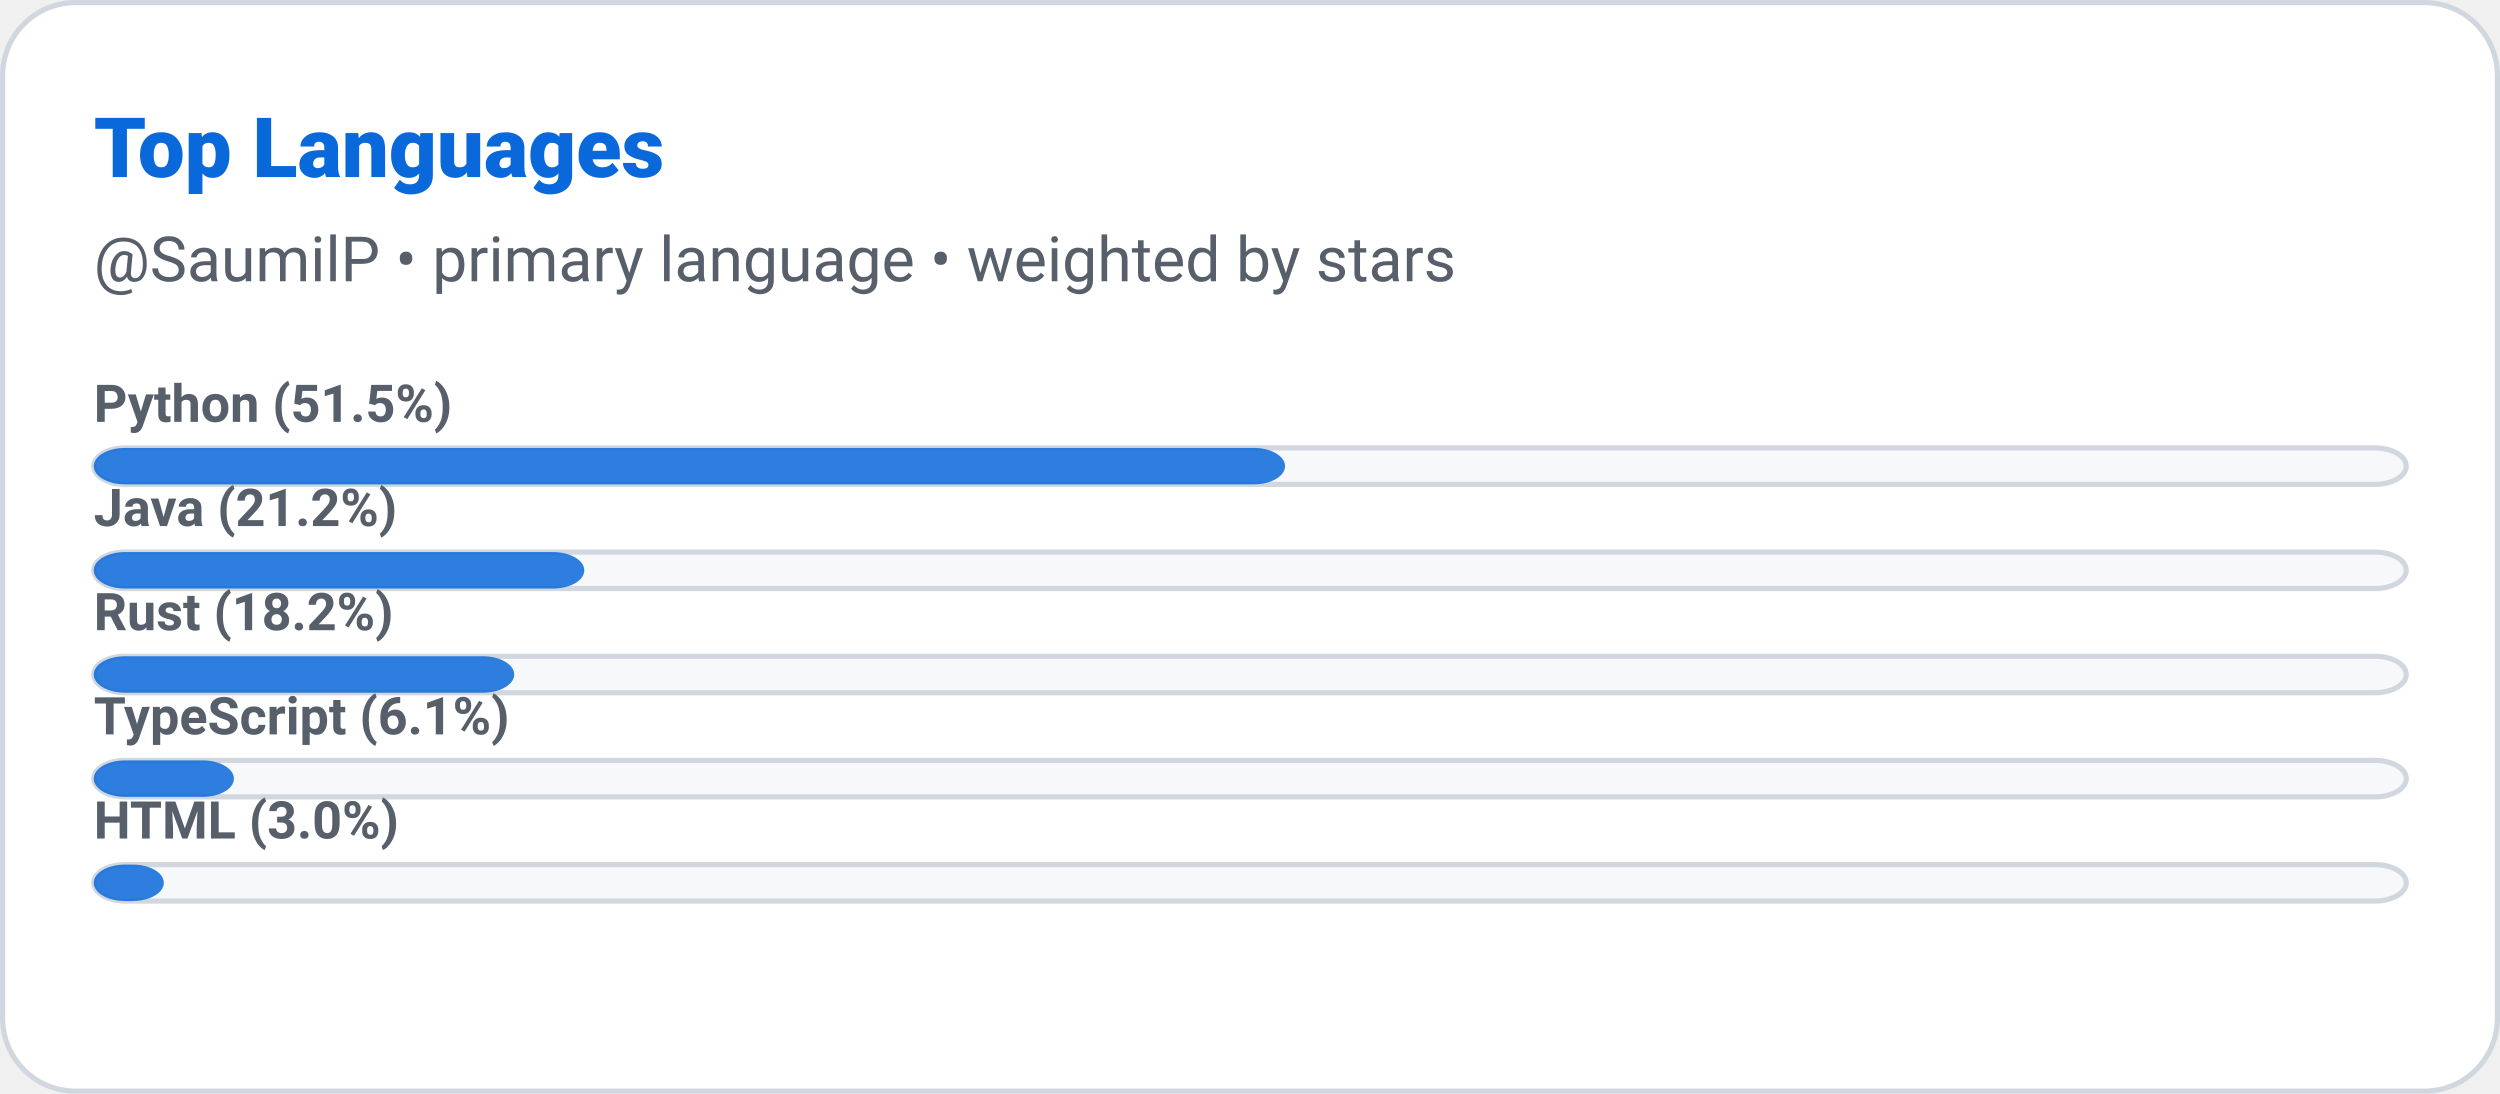
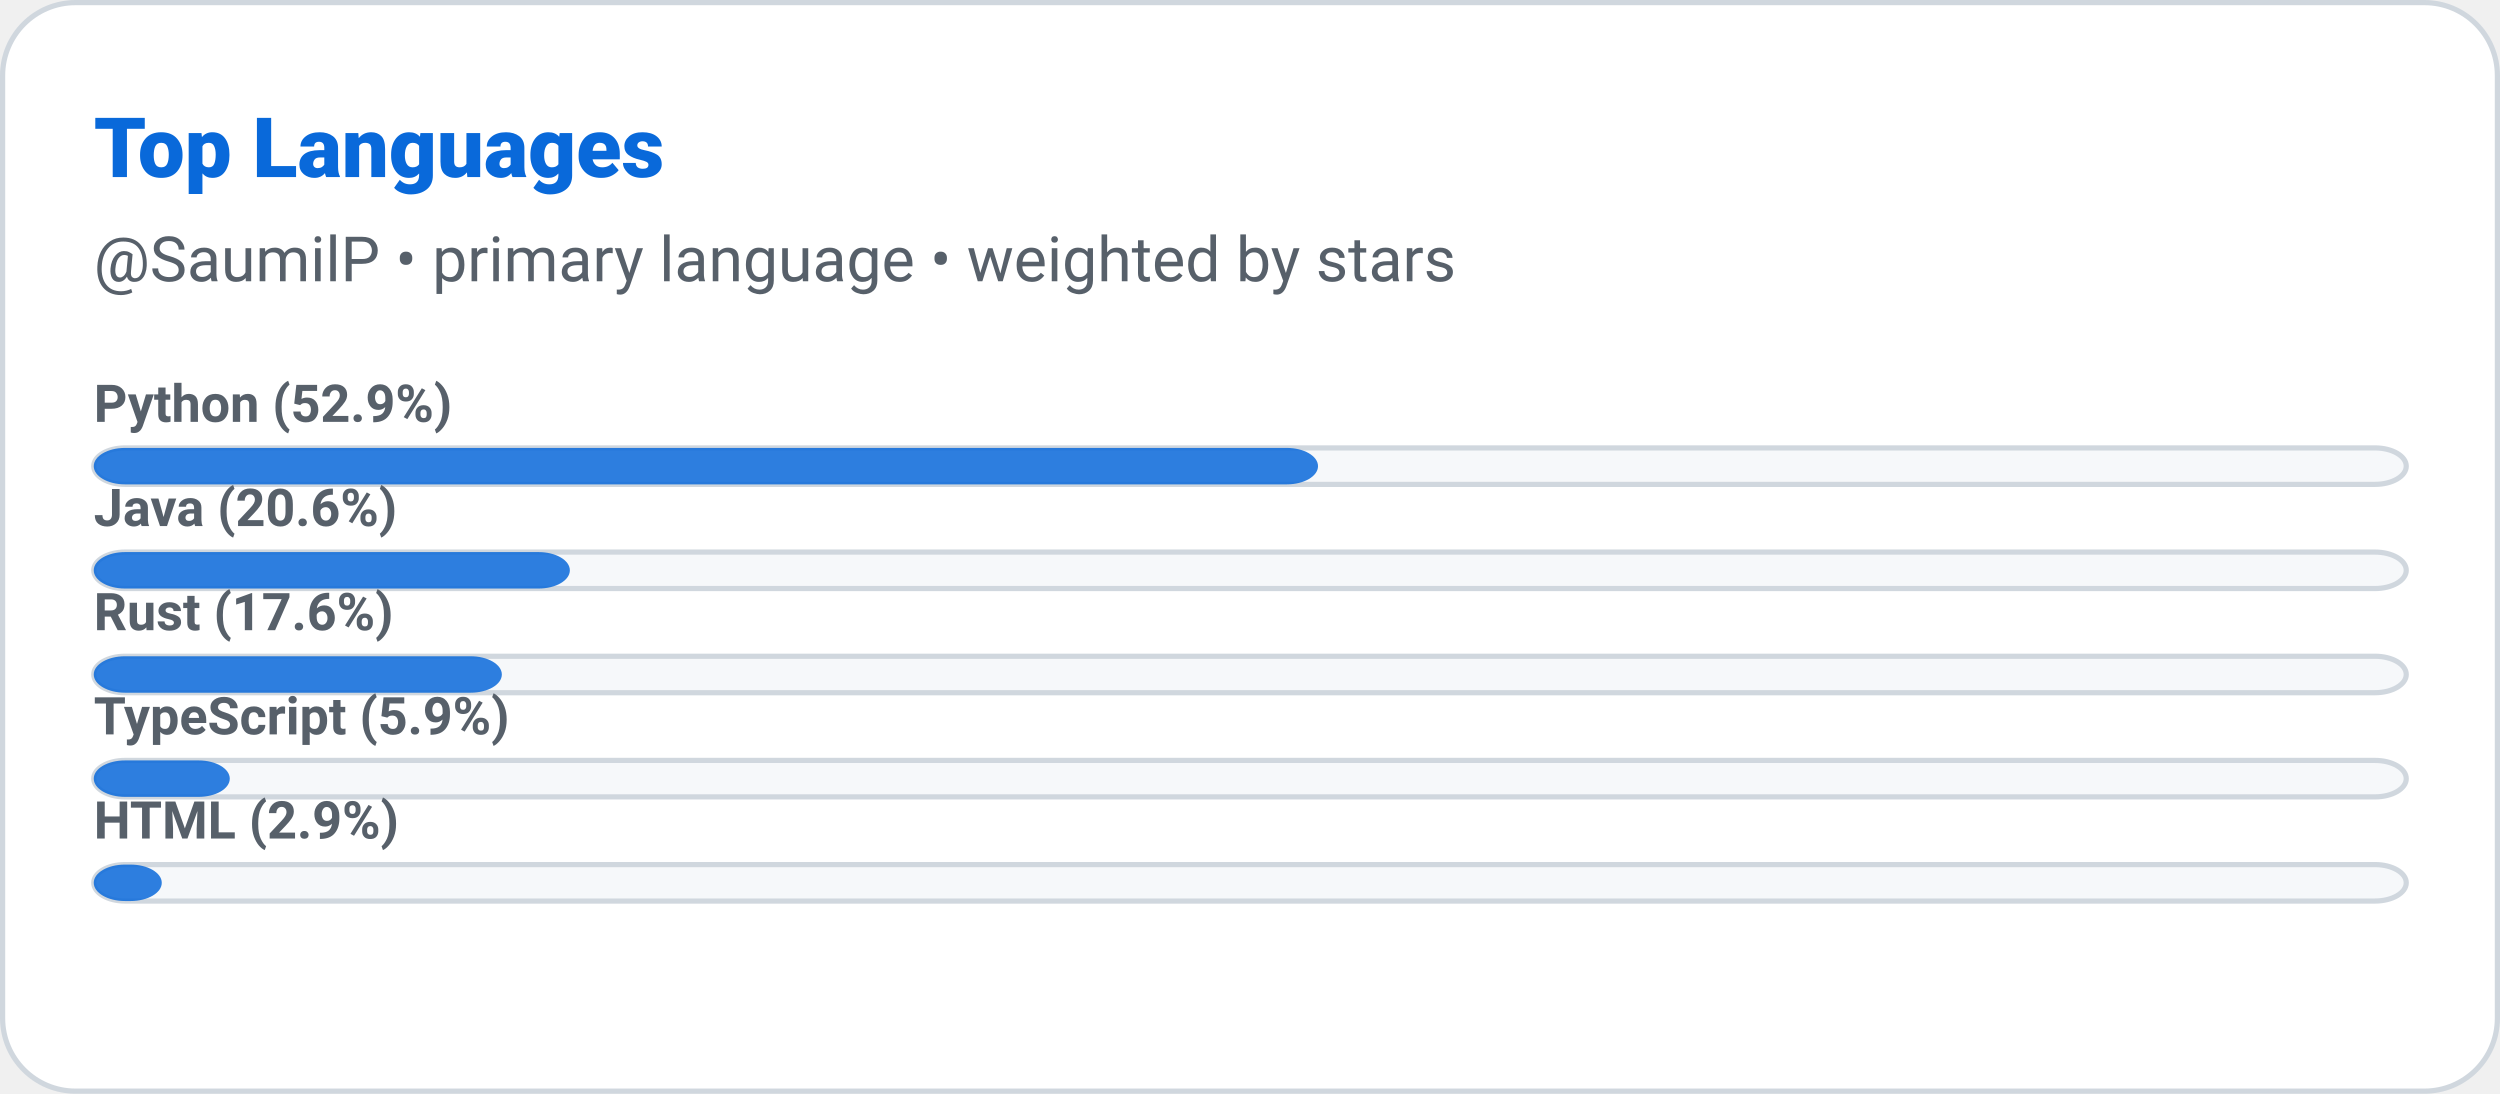
<svg xmlns="http://www.w3.org/2000/svg" width="480" height="210" role="img" aria-label="Top Languages: SaumilP">
  <defs>
    <style>
      
      @keyframes ghstatsGrow { from { transform: scaleX(0); } to { transform: scaleX(1); } }
      .ghstats-bar-fill { transform-box: fill-box; transform-origin: left center; animation: ghstatsGrow 900ms cubic-bezier(.2,.8,.2,1) both; }
      @media (prefers-reduced-motion: reduce) { .ghstats-bar-fill { animation: none; } }
    
    </style>
  </defs>
  <rect x="0.5" y="0.5" width="479" height="209" rx="14" fill="#ffffff" stroke="#d0d7de" stroke-width="1" />
  <text x="18" y="34" fill="#0969da" font-size="16" font-weight="800" font-family="ui-sans-serif,system-ui,-apple-system,Segoe UI,Roboto,Helvetica,Arial">Top Languages</text>
  <text x="18" y="54" fill="#57606a" font-size="12" font-weight="400" font-family="ui-sans-serif,system-ui,-apple-system,Segoe UI,Roboto,Helvetica,Arial">@SaumilP • primary language • weighted by stars</text>
  <g>
    <rect x="18" y="86" width="444" height="7" rx="6" fill="#f6f8fa" stroke="#d0d7de" />
-     <rect class="ghstats-bar-fill" x="18" y="86" width="228.727" height="7" rx="6" fill="#0969da" opacity="0.85" />
-     <text x="18" y="81" fill="#57606a" font-size="10" font-weight="600" font-family="ui-sans-serif,system-ui,-apple-system,Segoe UI,Roboto,Helvetica,Arial">Python (51.5%)</text>
+     <rect class="ghstats-bar-fill" x="18" y="86" width="235.059" height="7" rx="6" fill="#0969da" opacity="0.85" />
+     <text x="18" y="81" fill="#57606a" font-size="10" font-weight="600" font-family="ui-sans-serif,system-ui,-apple-system,Segoe UI,Roboto,Helvetica,Arial">Python (52.9%)</text>
  </g>
  <g>
    <rect x="18" y="106" width="444" height="7" rx="6" fill="#f6f8fa" stroke="#d0d7de" />
-     <rect class="ghstats-bar-fill" x="18" y="106" width="94.182" height="7" rx="6" fill="#0969da" opacity="0.85" />
-     <text x="18" y="101" fill="#57606a" font-size="10" font-weight="600" font-family="ui-sans-serif,system-ui,-apple-system,Segoe UI,Roboto,Helvetica,Arial">Java (21.2%)</text>
+     <rect class="ghstats-bar-fill" x="18" y="106" width="91.412" height="7" rx="6" fill="#0969da" opacity="0.85" />
+     <text x="18" y="101" fill="#57606a" font-size="10" font-weight="600" font-family="ui-sans-serif,system-ui,-apple-system,Segoe UI,Roboto,Helvetica,Arial">Java (20.6%)</text>
  </g>
  <g>
    <rect x="18" y="126" width="444" height="7" rx="6" fill="#f6f8fa" stroke="#d0d7de" />
-     <rect class="ghstats-bar-fill" x="18" y="126" width="80.727" height="7" rx="6" fill="#0969da" opacity="0.85" />
-     <text x="18" y="121" fill="#57606a" font-size="10" font-weight="600" font-family="ui-sans-serif,system-ui,-apple-system,Segoe UI,Roboto,Helvetica,Arial">Rust (18.2%)</text>
+     <rect class="ghstats-bar-fill" x="18" y="126" width="78.353" height="7" rx="6" fill="#0969da" opacity="0.85" />
+     <text x="18" y="121" fill="#57606a" font-size="10" font-weight="600" font-family="ui-sans-serif,system-ui,-apple-system,Segoe UI,Roboto,Helvetica,Arial">Rust (17.6%)</text>
  </g>
  <g>
    <rect x="18" y="146" width="444" height="7" rx="6" fill="#f6f8fa" stroke="#d0d7de" />
-     <rect class="ghstats-bar-fill" x="18" y="146" width="26.909" height="7" rx="6" fill="#0969da" opacity="0.85" />
-     <text x="18" y="141" fill="#57606a" font-size="10" font-weight="600" font-family="ui-sans-serif,system-ui,-apple-system,Segoe UI,Roboto,Helvetica,Arial">TypeScript (6.1%)</text>
+     <rect class="ghstats-bar-fill" x="18" y="146" width="26.118" height="7" rx="6" fill="#0969da" opacity="0.85" />
+     <text x="18" y="141" fill="#57606a" font-size="10" font-weight="600" font-family="ui-sans-serif,system-ui,-apple-system,Segoe UI,Roboto,Helvetica,Arial">TypeScript (5.9%)</text>
  </g>
  <g>
    <rect x="18" y="166" width="444" height="7" rx="6" fill="#f6f8fa" stroke="#d0d7de" />
-     <rect class="ghstats-bar-fill" x="18" y="166" width="13.455" height="7" rx="6" fill="#0969da" opacity="0.85" />
-     <text x="18" y="161" fill="#57606a" font-size="10" font-weight="600" font-family="ui-sans-serif,system-ui,-apple-system,Segoe UI,Roboto,Helvetica,Arial">HTML (3.0%)</text>
+     <rect class="ghstats-bar-fill" x="18" y="166" width="13.059" height="7" rx="6" fill="#0969da" opacity="0.85" />
+     <text x="18" y="161" fill="#57606a" font-size="10" font-weight="600" font-family="ui-sans-serif,system-ui,-apple-system,Segoe UI,Roboto,Helvetica,Arial">HTML (2.9%)</text>
  </g>
</svg>
